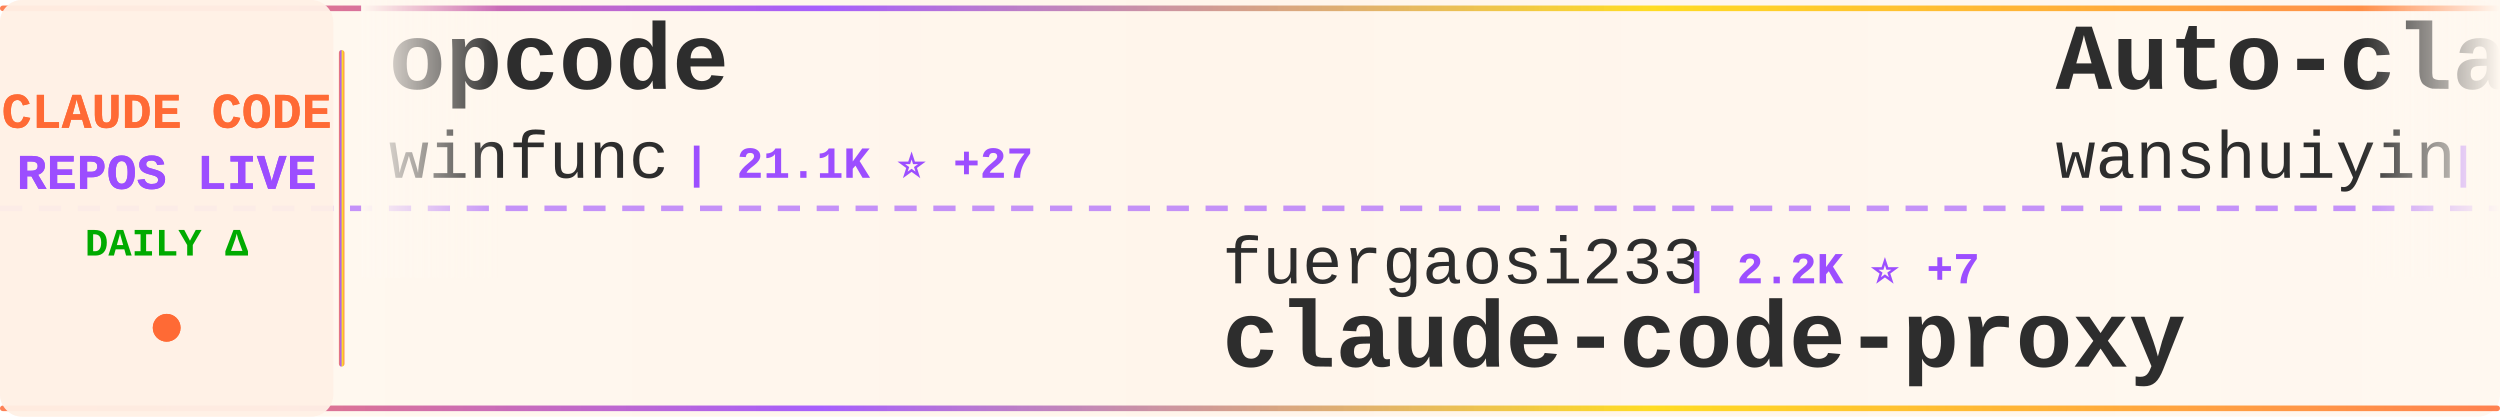
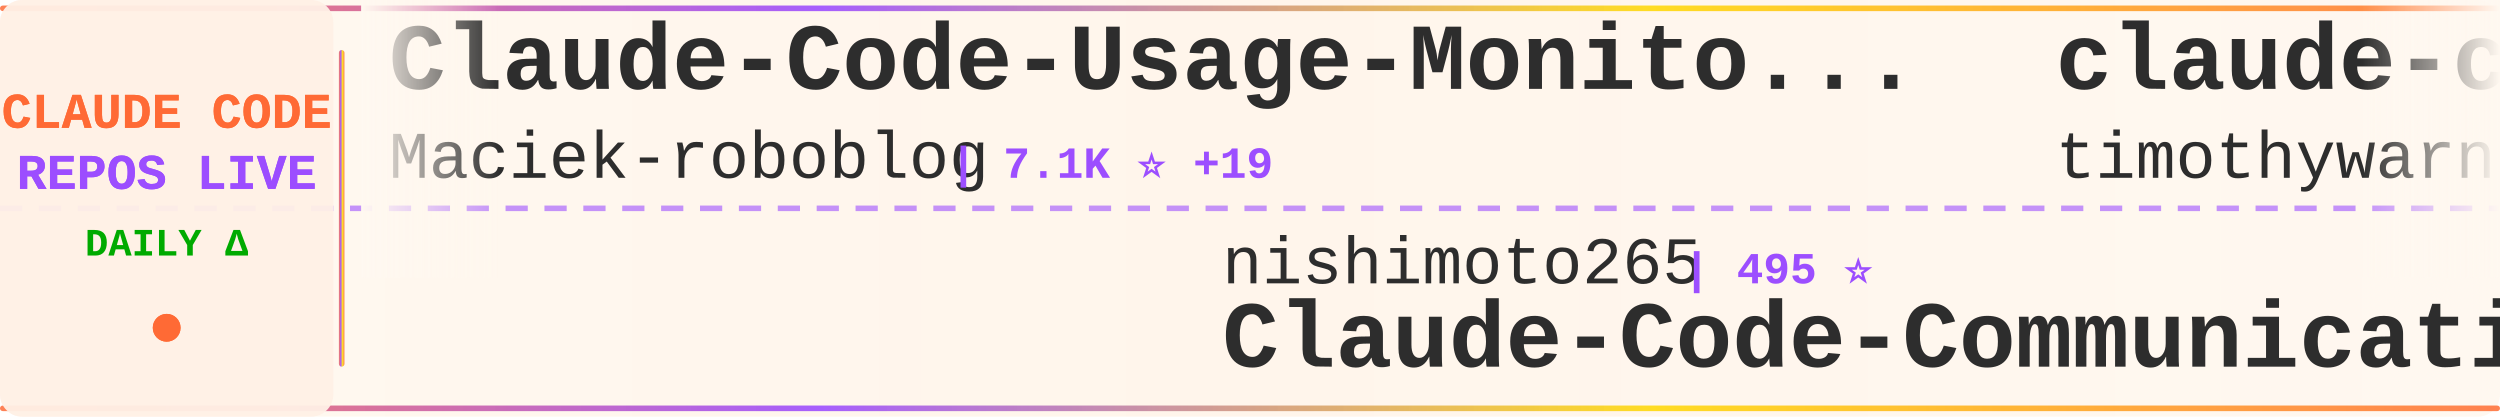
<svg xmlns="http://www.w3.org/2000/svg" width="900" height="150">
  <defs>
    <linearGradient id="tickerBg" x1="0%" y1="0%" x2="100%" y2="0%">
      <stop offset="0%" style="stop-color:#fff8f0;stop-opacity:0.98" />
      <stop offset="50%" style="stop-color:#fff5eb;stop-opacity:1" />
      <stop offset="100%" style="stop-color:#fff8f0;stop-opacity:0.98" />
    </linearGradient>
    <linearGradient id="borderGrad" x1="0%" y1="0%" x2="100%" y2="0%">
      <stop offset="0%" style="stop-color:#FF6B35;stop-opacity:0.85">
        <animate attributeName="stop-opacity" values="0.85;1;0.85" dur="2s" repeatCount="indefinite" />
      </stop>
      <stop offset="33%" style="stop-color:#9C4EFF;stop-opacity:0.9">
        <animate attributeName="stop-opacity" values="0.9;1;0.9" dur="2.2s" repeatCount="indefinite" />
      </stop>
      <stop offset="66%" style="stop-color:#FFD700;stop-opacity:0.85">
        <animate attributeName="stop-opacity" values="0.85;1;0.85" dur="1.8s" repeatCount="indefinite" />
      </stop>
      <stop offset="100%" style="stop-color:#FF6B35;stop-opacity:0.85">
        <animate attributeName="stop-opacity" values="0.85;1;0.85" dur="2s" repeatCount="indefinite" />
      </stop>
    </linearGradient>
    <filter id="textGlow">
      <feGaussianBlur stdDeviation="0.15" result="coloredBlur" />
      <feMerge>
        <feMergeNode in="coloredBlur" />
        <feMergeNode in="SourceGraphic" />
      </feMerge>
    </filter>
    <filter id="metricGlow">
      <feGaussianBlur stdDeviation="0.2" result="coloredBlur" />
      <feMerge>
        <feMergeNode in="coloredBlur" />
        <feMergeNode in="SourceGraphic" />
      </feMerge>
    </filter>
    <linearGradient id="leftFade" x1="0%" y1="0%" x2="100%" y2="0%">
      <stop offset="0%" style="stop-color:#fff8f0;stop-opacity:1" />
      <stop offset="100%" style="stop-color:#fff8f0;stop-opacity:0" />
    </linearGradient>
    <linearGradient id="rightFade" x1="0%" y1="0%" x2="100%" y2="0%">
      <stop offset="0%" style="stop-color:#fff8f0;stop-opacity:0" />
      <stop offset="100%" style="stop-color:#fff8f0;stop-opacity:1" />
    </linearGradient>
  </defs>
  <rect width="900" height="150" fill="url(#tickerBg)" rx="8" />
  <rect x="0" y="2" width="900" height="2" fill="url(#borderGrad)" rx="1" />
  <rect x="0" y="146" width="900" height="2" fill="url(#borderGrad)" rx="1" />
  <line x1="0" y1="75" x2="900" y2="75" stroke="#9C4EFF" stroke-width="2" stroke-dasharray="8 6" opacity="0.6" />
  <rect x="0" y="0" width="120" height="150" fill="#fff0e6" opacity="0.95" rx="8" />
  <text x="60" y="46" font-family="'Courier New', monospace" font-size="18" font-weight="bold" fill="#FF6B35" text-anchor="middle" filter="url(#textGlow)">
    CLAUDE CODE
  </text>
  <text x="60" y="68" font-family="'Courier New', monospace" font-size="18" font-weight="bold" fill="#9C4EFF" text-anchor="middle" filter="url(#textGlow)">
    REPOS LIVE
  </text>
  <text x="60" y="92" font-family="'Courier New', monospace" font-size="14" font-weight="bold" fill="#00aa00" text-anchor="middle">
    DAILY Δ
  </text>
  <circle cx="60" cy="118" r="5" fill="#FF6B35" filter="url(#metricGlow)">
    <animate attributeName="r" values="4;6;4" dur="1.5s" repeatCount="indefinite" />
    <animate attributeName="opacity" values="0.6;1;0.6" dur="1.5s" repeatCount="indefinite" />
  </circle>
  <rect x="122" y="18" width="2" height="114" fill="url(#borderGrad)" rx="1" />
  <clipPath id="tickerClip">
    <rect x="130" y="0" width="770" height="150" />
  </clipPath>
  <g clip-path="url(#tickerClip)">
    <g id="tickerItems">
      <animateTransform attributeName="transform" attributeType="XML" type="translate" from="0 0" to="-3000 0" dur="54s" repeatCount="indefinite" />
      <g transform="translate(0, 0)">
-         <text x="140" y="32" font-family="'Courier New', monospace" font-size="34" font-weight="bold" fill="#2d2d2d">opcode</text>
-         <text x="140" y="64" font-family="'Courier New', monospace" font-size="24" font-weight="normal" fill="#2d2d2d" opacity="1.0">winfunc</text>
-         <text x="246" y="64" font-family="'Courier New', monospace" font-size="16" font-weight="bold" fill="#9C4EFF"> | 21.1K ⭐ +27</text>
+         <text x="140" y="32" font-family="'Courier New', monospace" font-size="34" font-weight="bold" fill="#2d2d2d">Claude-Code-Usage-Monito...</text>
+         <text x="140" y="64" font-family="'Courier New', monospace" font-size="24" font-weight="normal" fill="#2d2d2d" opacity="1.0">Maciek-roboblog</text>
+         <text x="342" y="64" font-family="'Courier New', monospace" font-size="16" font-weight="bold" fill="#9C4EFF"> | 7.1K ⭐ +19</text>
      </g>
      <g transform="translate(300, 0)">
-         <text x="140" y="102" font-family="'Courier New', monospace" font-size="24" font-weight="normal" fill="#2d2d2d" opacity="1.0">fuergaosi233</text>
-         <text x="306" y="102" font-family="'Courier New', monospace" font-size="16" font-weight="bold" fill="#9C4EFF"> | 2.2K ⭐ +7</text>
-         <text x="140" y="132" font-family="'Courier New', monospace" font-size="34" font-weight="bold" fill="#2d2d2d">claude-code-proxy</text>
+         <text x="140" y="102" font-family="'Courier New', monospace" font-size="24" font-weight="normal" fill="#2d2d2d" opacity="1.0">nishimoto265</text>
+         <text x="306" y="102" font-family="'Courier New', monospace" font-size="16" font-weight="bold" fill="#9C4EFF"> | 495 ⭐</text>
+         <text x="140" y="132" font-family="'Courier New', monospace" font-size="34" font-weight="bold" fill="#2d2d2d">Claude-Code-Communicatio...</text>
      </g>
      <g transform="translate(600, 0)">
-         <text x="140" y="32" font-family="'Courier New', monospace" font-size="34" font-weight="bold" fill="#2d2d2d">Auto-claude-code-researc...</text>
-         <text x="140" y="64" font-family="'Courier New', monospace" font-size="24" font-weight="normal" fill="#2d2d2d" opacity="1.0">wanshuiyin</text>
-         <text x="282" y="64" font-family="'Courier New', monospace" font-size="16" font-weight="bold" fill="#9C4EFF"> | 3.4K ⭐ +245</text>
+         <text x="140" y="32" font-family="'Courier New', monospace" font-size="34" font-weight="bold" fill="#2d2d2d">claude-code</text>
+         <text x="140" y="64" font-family="'Courier New', monospace" font-size="24" font-weight="normal" fill="#2d2d2d" opacity="1.0">timothywarner-org</text>
+         <text x="366" y="64" font-family="'Courier New', monospace" font-size="16" font-weight="bold" fill="#9C4EFF"> | 203 ⭐</text>
      </g>
      <g transform="translate(900, 0)">
-         <text x="140" y="102" font-family="'Courier New', monospace" font-size="24" font-weight="normal" fill="#2d2d2d" opacity="1.0">Maciek-roboblog</text>
-         <text x="342" y="102" font-family="'Courier New', monospace" font-size="16" font-weight="bold" fill="#9C4EFF"> | 7.1K ⭐ +23</text>
-         <text x="140" y="132" font-family="'Courier New', monospace" font-size="34" font-weight="bold" fill="#2d2d2d">Claude-Code-Usage-Monito...</text>
+         <text x="140" y="102" font-family="'Courier New', monospace" font-size="24" font-weight="normal" fill="#2d2d2d" opacity="1.0">EveryInc</text>
+         <text x="258" y="102" font-family="'Courier New', monospace" font-size="16" font-weight="bold" fill="#9C4EFF"> | 10.9K ⭐ +164</text>
+         <text x="140" y="132" font-family="'Courier New', monospace" font-size="34" font-weight="bold" fill="#2d2d2d">compound-engineering-plu...</text>
      </g>
      <g transform="translate(1200, 0)">
-         <text x="140" y="32" font-family="'Courier New', monospace" font-size="34" font-weight="bold" fill="#2d2d2d">edmunds-claude-code</text>
-         <text x="140" y="64" font-family="'Courier New', monospace" font-size="24" font-weight="normal" fill="#2d2d2d" opacity="1.0">edmund-io</text>
-         <text x="270" y="64" font-family="'Courier New', monospace" font-size="16" font-weight="bold" fill="#9C4EFF"> | 1.3K ⭐ +2</text>
+         <text x="140" y="32" font-family="'Courier New', monospace" font-size="34" font-weight="bold" fill="#2d2d2d">claude-code-mcp</text>
+         <text x="140" y="64" font-family="'Courier New', monospace" font-size="24" font-weight="normal" fill="#2d2d2d" opacity="1.0">steipete</text>
+         <text x="258" y="64" font-family="'Courier New', monospace" font-size="16" font-weight="bold" fill="#9C4EFF"> | 1.2K ⭐</text>
      </g>
      <g transform="translate(1500, 0)">
-         <text x="140" y="102" font-family="'Courier New', monospace" font-size="24" font-weight="normal" fill="#2d2d2d" opacity="1.0">sugyan</text>
-         <text x="234" y="102" font-family="'Courier New', monospace" font-size="16" font-weight="bold" fill="#9C4EFF"> | 980 ⭐ +4</text>
-         <text x="140" y="132" font-family="'Courier New', monospace" font-size="34" font-weight="bold" fill="#2d2d2d">claude-code-webui</text>
+         <text x="140" y="102" font-family="'Courier New', monospace" font-size="24" font-weight="normal" fill="#2d2d2d" opacity="1.0">Piebald-AI</text>
+         <text x="282" y="102" font-family="'Courier New', monospace" font-size="16" font-weight="bold" fill="#9C4EFF"> | 6.4K ⭐ +99</text>
+         <text x="140" y="132" font-family="'Courier New', monospace" font-size="34" font-weight="bold" fill="#2d2d2d">claude-code-system-promp...</text>
      </g>
      <g transform="translate(1800, 0)">
-         <text x="140" y="32" font-family="'Courier New', monospace" font-size="34" font-weight="bold" fill="#2d2d2d">cc-switch</text>
-         <text x="140" y="64" font-family="'Courier New', monospace" font-size="24" font-weight="normal" fill="#2d2d2d" opacity="1.0">farion1231</text>
-         <text x="282" y="64" font-family="'Courier New', monospace" font-size="16" font-weight="bold" fill="#9C4EFF"> | 32.3K ⭐ +531</text>
+         <text x="140" y="32" font-family="'Courier New', monospace" font-size="34" font-weight="bold" fill="#2d2d2d">my-claude-code-setup</text>
+         <text x="140" y="64" font-family="'Courier New', monospace" font-size="24" font-weight="normal" fill="#2d2d2d" opacity="1.0">centminmod</text>
+         <text x="282" y="64" font-family="'Courier New', monospace" font-size="16" font-weight="bold" fill="#9C4EFF"> | 2.1K ⭐</text>
      </g>
      <g transform="translate(2100, 0)">
-         <text x="140" y="102" font-family="'Courier New', monospace" font-size="24" font-weight="normal" fill="#2d2d2d" opacity="1.0">VoltAgent</text>
-         <text x="270" y="102" font-family="'Courier New', monospace" font-size="16" font-weight="bold" fill="#9C4EFF"> | 14.9K ⭐ +135</text>
-         <text x="140" y="132" font-family="'Courier New', monospace" font-size="34" font-weight="bold" fill="#2d2d2d">awesome-claude-code-suba...</text>
+         <text x="140" y="102" font-family="'Courier New', monospace" font-size="24" font-weight="normal" fill="#2d2d2d" opacity="1.0">ding113</text>
+         <text x="246" y="102" font-family="'Courier New', monospace" font-size="16" font-weight="bold" fill="#9C4EFF"> | 2.1K ⭐ +24</text>
+         <text x="140" y="132" font-family="'Courier New', monospace" font-size="34" font-weight="bold" fill="#2d2d2d">claude-code-hub</text>
      </g>
      <g transform="translate(2400, 0)">
+         <text x="140" y="32" font-family="'Courier New', monospace" font-size="34" font-weight="bold" fill="#2d2d2d">Claude-Code-Game-Studios</text>
+         <text x="140" y="64" font-family="'Courier New', monospace" font-size="24" font-weight="normal" fill="#2d2d2d" opacity="1.0">Donchitos</text>
+         <text x="270" y="64" font-family="'Courier New', monospace" font-size="16" font-weight="bold" fill="#9C4EFF"> | 3.3K ⭐ +1.1K</text>
+       </g>
+       <g transform="translate(2700, 0)">
+         <text x="140" y="102" font-family="'Courier New', monospace" font-size="24" font-weight="normal" fill="#2d2d2d" opacity="1.0">revfactory</text>
+         <text x="282" y="102" font-family="'Courier New', monospace" font-size="16" font-weight="bold" fill="#9C4EFF"> | 762 ⭐</text>
+         <text x="140" y="132" font-family="'Courier New', monospace" font-size="34" font-weight="bold" fill="#2d2d2d">claude-code-mastering</text>
+       </g>
+       <g transform="translate(3000, 0)">
+         <text x="140" y="32" font-family="'Courier New', monospace" font-size="34" font-weight="bold" fill="#2d2d2d">Claude-Code-Usage-Monito...</text>
+         <text x="140" y="64" font-family="'Courier New', monospace" font-size="24" font-weight="normal" fill="#2d2d2d" opacity="1.0">Maciek-roboblog</text>
+         <text x="342" y="64" font-family="'Courier New', monospace" font-size="16" font-weight="bold" fill="#9C4EFF"> | 7.1K ⭐ +19</text>
+       </g>
+       <g transform="translate(3300, 0)">
+         <text x="140" y="102" font-family="'Courier New', monospace" font-size="24" font-weight="normal" fill="#2d2d2d" opacity="1.0">nishimoto265</text>
+         <text x="306" y="102" font-family="'Courier New', monospace" font-size="16" font-weight="bold" fill="#9C4EFF"> | 495 ⭐</text>
+         <text x="140" y="132" font-family="'Courier New', monospace" font-size="34" font-weight="bold" fill="#2d2d2d">Claude-Code-Communicatio...</text>
+       </g>
+       <g transform="translate(3600, 0)">
        <text x="140" y="32" font-family="'Courier New', monospace" font-size="34" font-weight="bold" fill="#2d2d2d">claude-code</text>
        <text x="140" y="64" font-family="'Courier New', monospace" font-size="24" font-weight="normal" fill="#2d2d2d" opacity="1.0">timothywarner-org</text>
-         <text x="366" y="64" font-family="'Courier New', monospace" font-size="16" font-weight="bold" fill="#9C4EFF"> | 203 ⭐ +1</text>
-       </g>
-       <g transform="translate(2700, 0)">
-         <text x="140" y="102" font-family="'Courier New', monospace" font-size="24" font-weight="normal" fill="#2d2d2d" opacity="1.0">anthropics</text>
-         <text x="282" y="102" font-family="'Courier New', monospace" font-size="16" font-weight="bold" fill="#9C4EFF"> | 81.7K ⭐ +434</text>
-         <text x="140" y="132" font-family="'Courier New', monospace" font-size="34" font-weight="bold" fill="#2d2d2d">claude-code</text>
-       </g>
-       <g transform="translate(3000, 0)">
-         <text x="140" y="32" font-family="'Courier New', monospace" font-size="34" font-weight="bold" fill="#2d2d2d">opcode</text>
-         <text x="140" y="64" font-family="'Courier New', monospace" font-size="24" font-weight="normal" fill="#2d2d2d" opacity="1.0">winfunc</text>
-         <text x="246" y="64" font-family="'Courier New', monospace" font-size="16" font-weight="bold" fill="#9C4EFF"> | 21.1K ⭐ +27</text>
-       </g>
-       <g transform="translate(3300, 0)">
-         <text x="140" y="102" font-family="'Courier New', monospace" font-size="24" font-weight="normal" fill="#2d2d2d" opacity="1.0">fuergaosi233</text>
-         <text x="306" y="102" font-family="'Courier New', monospace" font-size="16" font-weight="bold" fill="#9C4EFF"> | 2.2K ⭐ +7</text>
-         <text x="140" y="132" font-family="'Courier New', monospace" font-size="34" font-weight="bold" fill="#2d2d2d">claude-code-proxy</text>
-       </g>
-       <g transform="translate(3600, 0)">
-         <text x="140" y="32" font-family="'Courier New', monospace" font-size="34" font-weight="bold" fill="#2d2d2d">Auto-claude-code-researc...</text>
-         <text x="140" y="64" font-family="'Courier New', monospace" font-size="24" font-weight="normal" fill="#2d2d2d" opacity="1.0">wanshuiyin</text>
-         <text x="282" y="64" font-family="'Courier New', monospace" font-size="16" font-weight="bold" fill="#9C4EFF"> | 3.4K ⭐ +245</text>
+         <text x="366" y="64" font-family="'Courier New', monospace" font-size="16" font-weight="bold" fill="#9C4EFF"> | 203 ⭐</text>
      </g>
      <g transform="translate(3900, 0)">
-         <text x="140" y="102" font-family="'Courier New', monospace" font-size="24" font-weight="normal" fill="#2d2d2d" opacity="1.0">Maciek-roboblog</text>
-         <text x="342" y="102" font-family="'Courier New', monospace" font-size="16" font-weight="bold" fill="#9C4EFF"> | 7.1K ⭐ +23</text>
-         <text x="140" y="132" font-family="'Courier New', monospace" font-size="34" font-weight="bold" fill="#2d2d2d">Claude-Code-Usage-Monito...</text>
+         <text x="140" y="102" font-family="'Courier New', monospace" font-size="24" font-weight="normal" fill="#2d2d2d" opacity="1.0">EveryInc</text>
+         <text x="258" y="102" font-family="'Courier New', monospace" font-size="16" font-weight="bold" fill="#9C4EFF"> | 10.9K ⭐ +164</text>
+         <text x="140" y="132" font-family="'Courier New', monospace" font-size="34" font-weight="bold" fill="#2d2d2d">compound-engineering-plu...</text>
      </g>
    </g>
  </g>
  <rect x="130" y="0" width="50" height="100" fill="url(#leftFade)" />
  <rect x="850" y="0" width="50" height="100" fill="url(#rightFade)" />
</svg>
